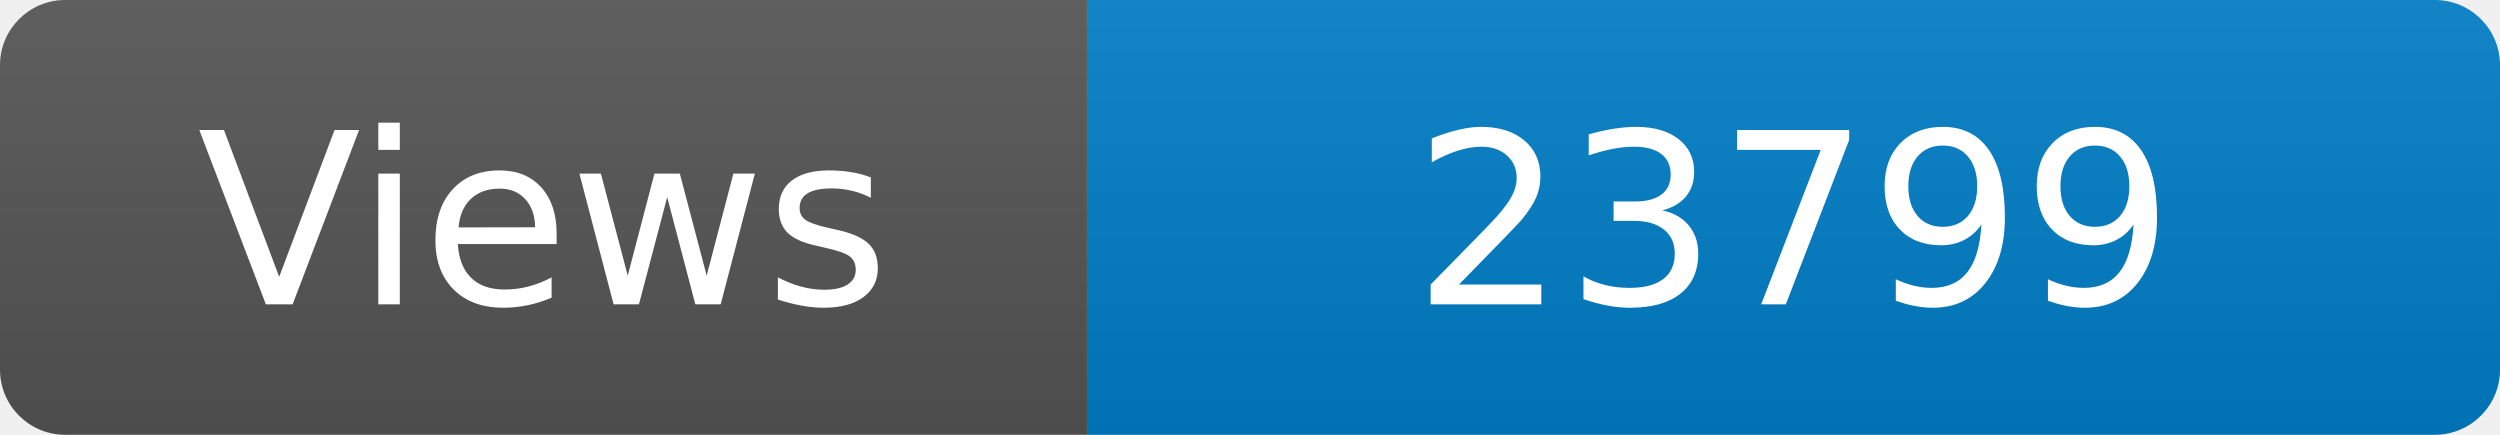
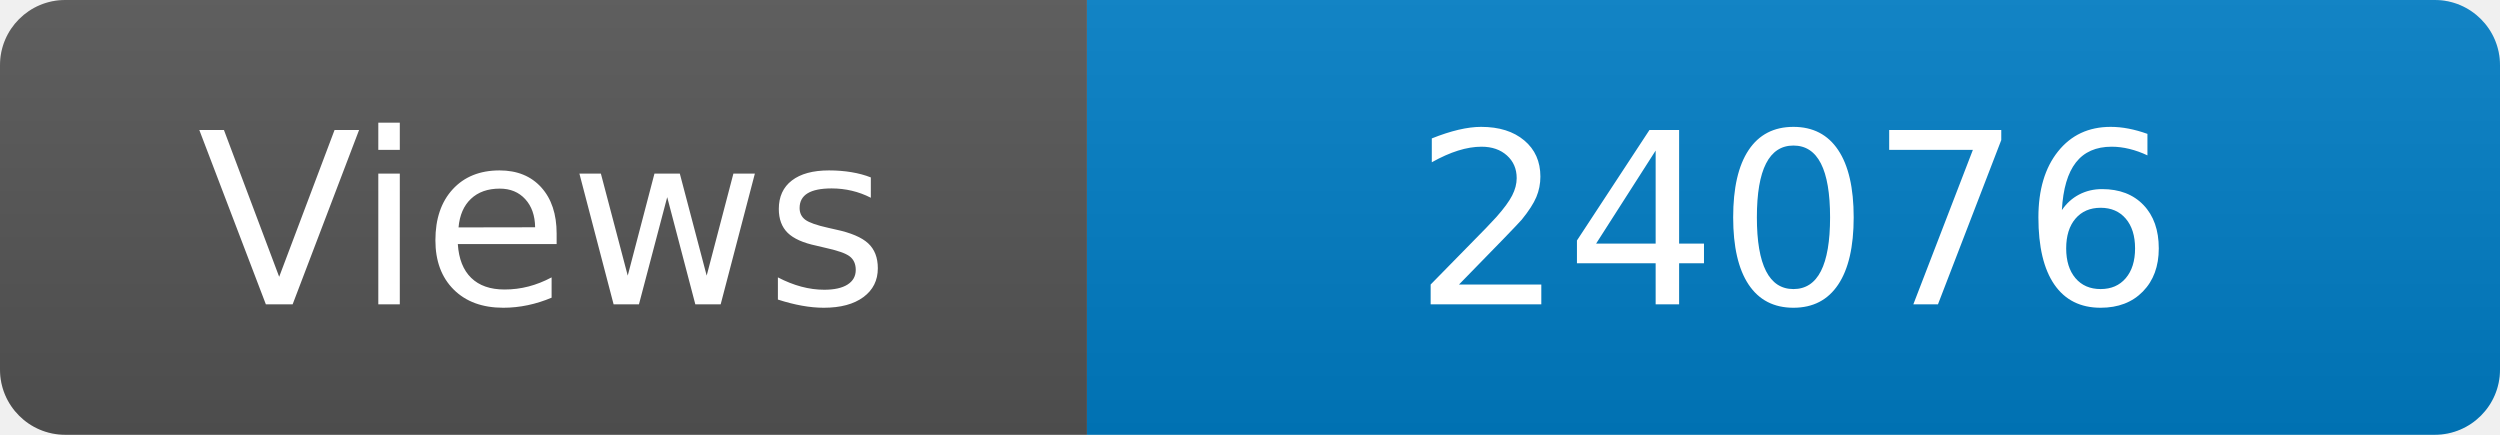
<svg xmlns="http://www.w3.org/2000/svg" width="115" height="20" role="img" aria-label="Maintained?: yes">
  <linearGradient id="s" x2="0" y2="100%">
    <stop offset="0" stop-color="#bbb" stop-opacity=".1" />
    <stop offset="1" stop-opacity=".1" />
  </linearGradient>
  <clipPath id="r">
    <rect width="115" height="20" rx="3" fill="#fff" />
  </clipPath>
  <g clip-path="url(#r)">
    <rect width="50" height="20" fill="#555" />
    <rect x="50" width="160" height="20" fill="#007ec6" />
    <rect width="115" height="20" fill="url(#s)" />
  </g>
  <g fill="#fff" text-anchor="middle" font-family="Verdana,Geneva,DejaVu Sans,sans-serif" font-size="110">
    <text x="250" y="140" transform="scale(.1)" fill="#fff">Views</text>
-     <text x="825" y="140" transform="scale(.1)" fill="#fff">23799</text>
+     <text x="825" y="140" transform="scale(.1)" fill="#fff">24076</text>
  </g>
</svg>
